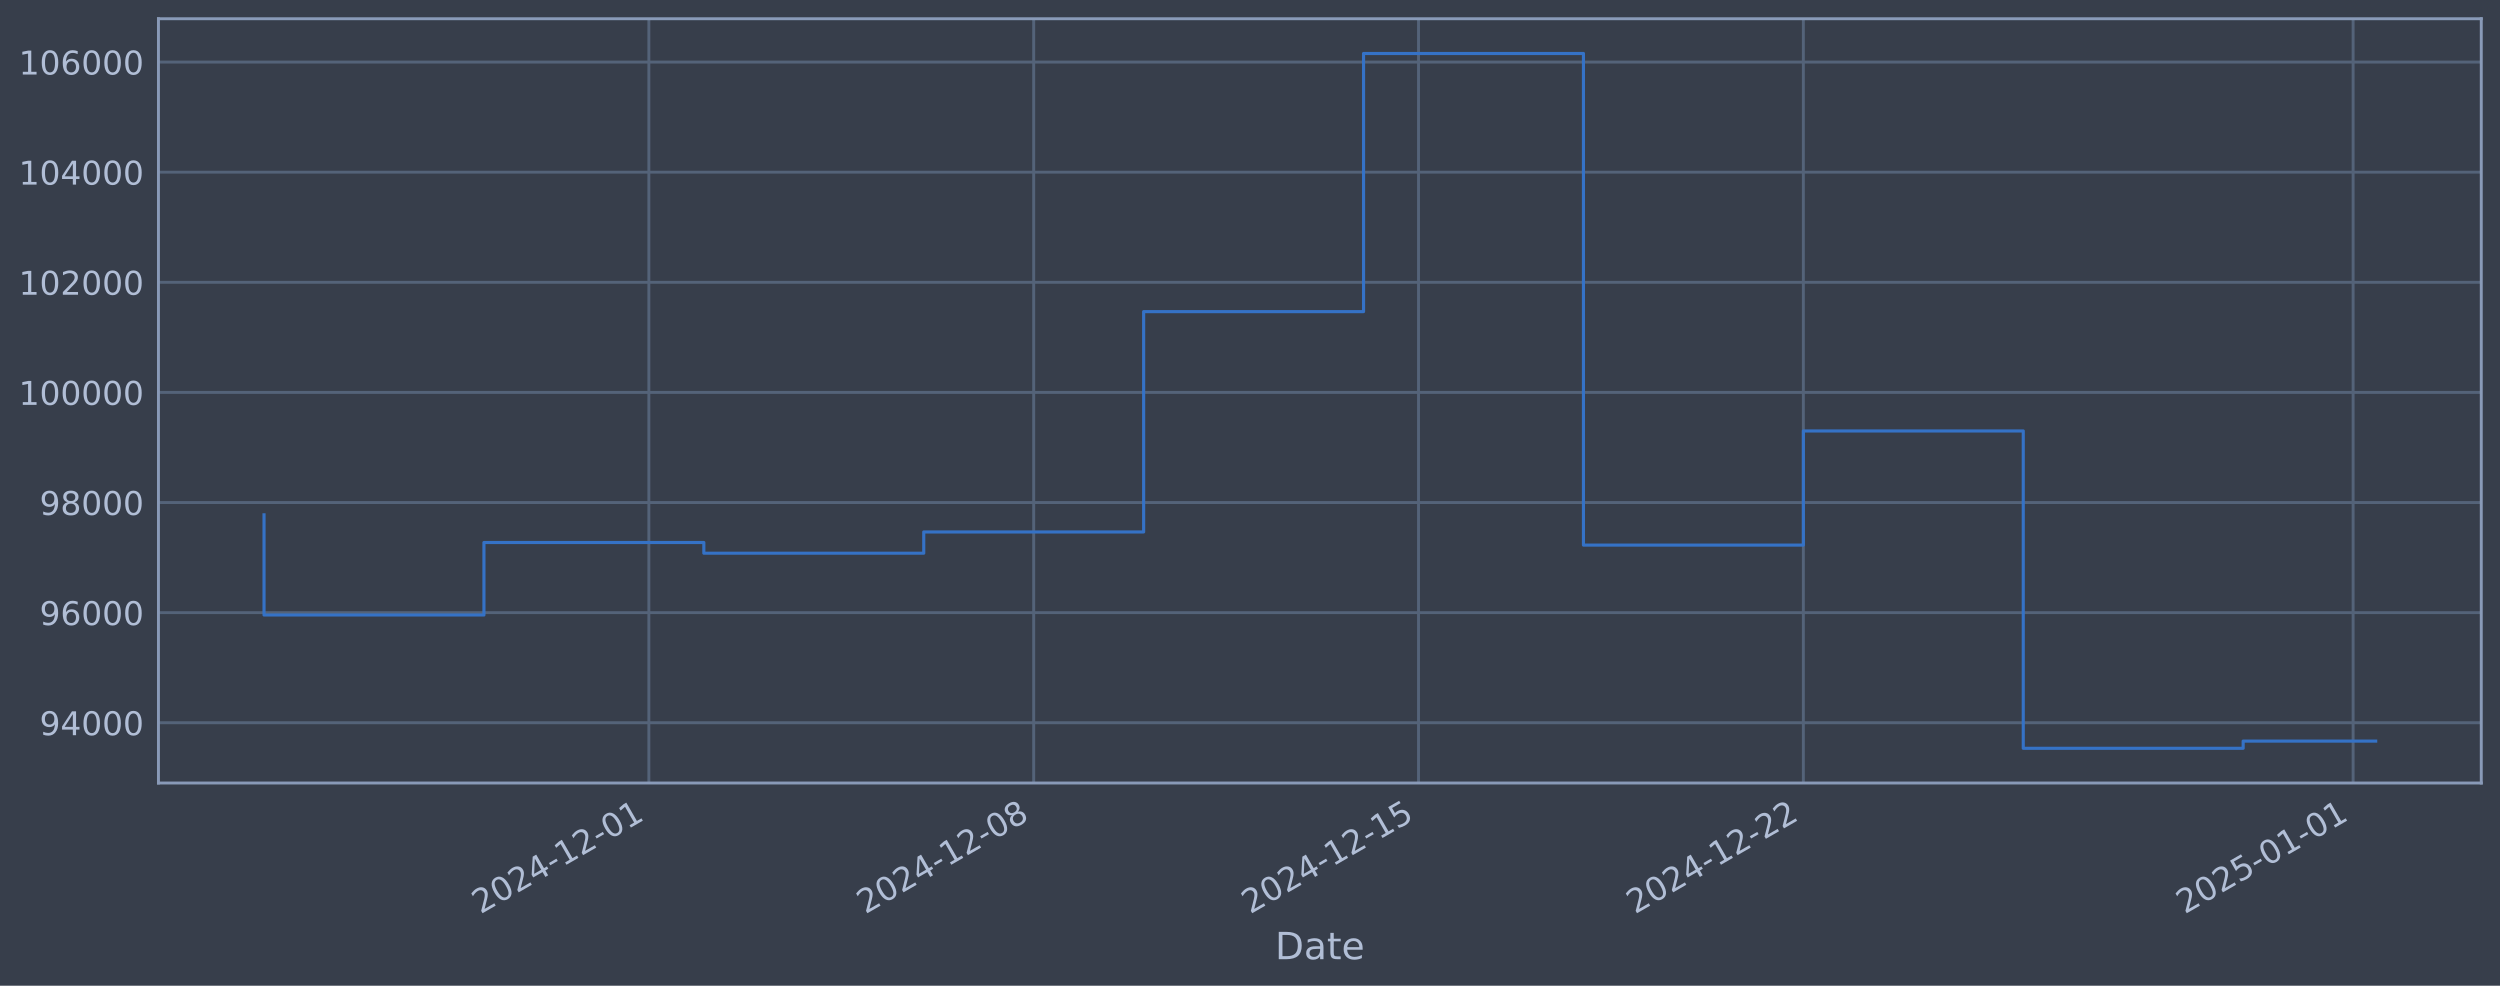
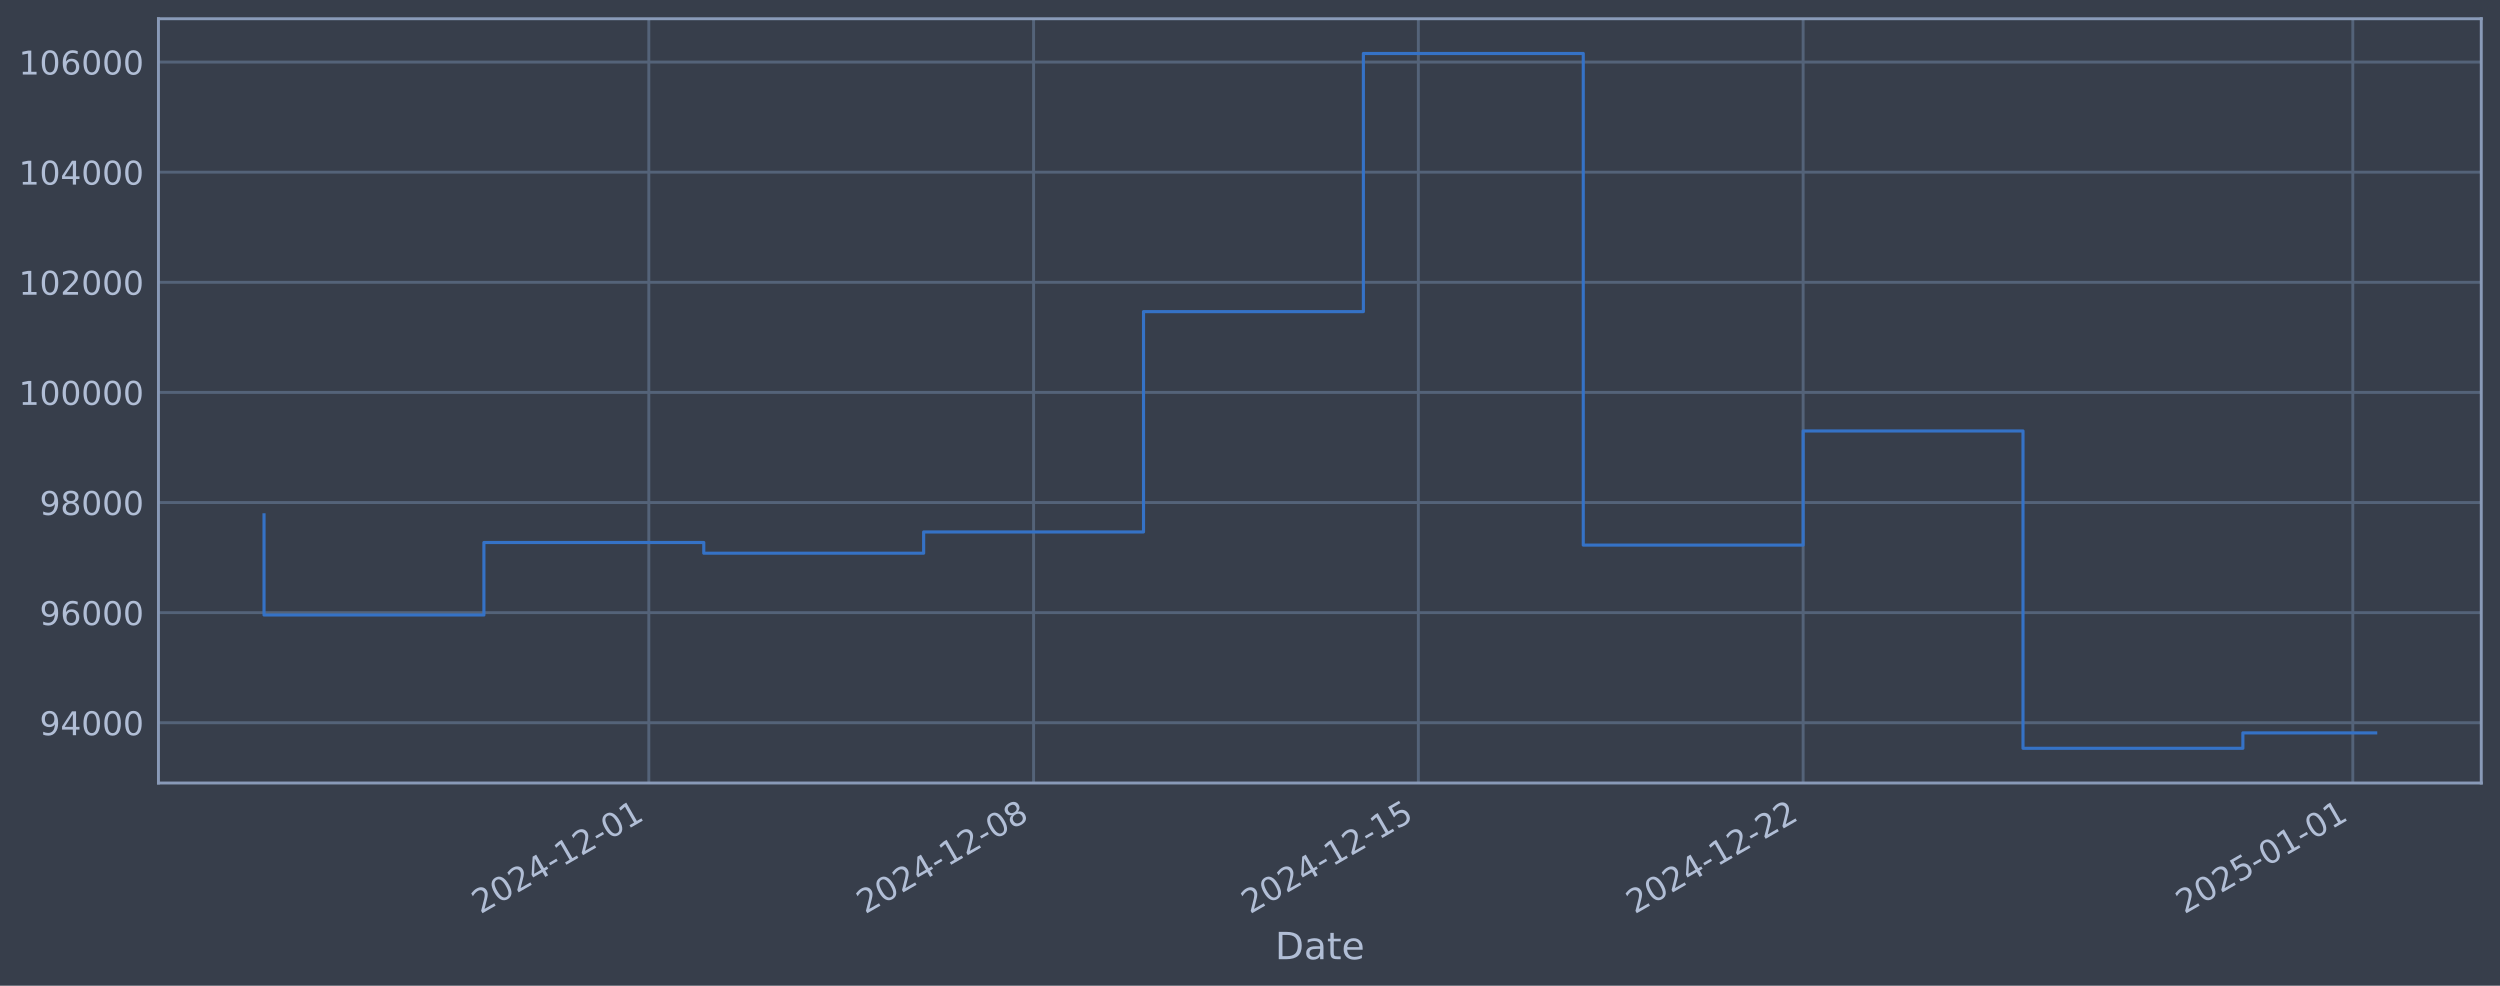
<svg xmlns="http://www.w3.org/2000/svg" xmlns:xlink="http://www.w3.org/1999/xlink" width="960.9pt" height="378.87pt" viewBox="0 0 960.9 378.87" version="1.1">
  <defs>
    <style type="text/css">*{stroke-linejoin: round; stroke-linecap: butt}</style>
  </defs>
  <g id="figure_1">
    <g id="patch_1">
      <path d="M 0 378.87  L 960.9 378.87  L 960.9 0  L 0 0  z " style="fill: #373e4b" />
    </g>
    <g id="axes_1">
      <g id="patch_2">
        <path d="M 60.901 300.96  L 953.701 300.96  L 953.701 7.2  L 60.901 7.2  z " style="fill: #373e4b" />
      </g>
      <g id="matplotlib.axis_1">
        <g id="xtick_1">
          <g id="line2d_1">
-             <path d="M 249.396 300.96  L 249.396 7.2  " clip-path="url(#p0337eae711)" style="fill: none; stroke: #546379; stroke-width: 1.12; stroke-linecap: square" />
+             <path d="M 249.375 300.96  L 249.375 7.2  " clip-path="url(#p0cf1a037f5)" style="fill: none; stroke: #546379; stroke-width: 1.12; stroke-linecap: square" />
          </g>
          <g id="line2d_2" />
          <g id="text_1">
-             <g style="fill: #b1bed6" transform="translate(184.6704 351.4642) rotate(-30) scale(0.126 -0.126)">
+             <g style="fill: #b1bed6" transform="translate(184.6491 351.4642) rotate(-30) scale(0.126 -0.126)">
              <defs>
                <path id="DejaVuSans-32" d="M 1228 531  L 3431 531  L 3431 0  L 469 0  L 469 531  Q 828 903 1448 1529  Q 2069 2156 2228 2338  Q 2531 2678 2651 2914  Q 2772 3150 2772 3378  Q 2772 3750 2511 3984  Q 2250 4219 1831 4219  Q 1534 4219 1204 4116  Q 875 4013 500 3803  L 500 4441  Q 881 4594 1212 4672  Q 1544 4750 1819 4750  Q 2544 4750 2975 4387  Q 3406 4025 3406 3419  Q 3406 3131 3298 2873  Q 3191 2616 2906 2266  Q 2828 2175 2409 1742  Q 1991 1309 1228 531  z " transform="scale(0.015625)" />
                <path id="DejaVuSans-30" d="M 2034 4250  Q 1547 4250 1301 3770  Q 1056 3291 1056 2328  Q 1056 1369 1301 889  Q 1547 409 2034 409  Q 2525 409 2770 889  Q 3016 1369 3016 2328  Q 3016 3291 2770 3770  Q 2525 4250 2034 4250  z M 2034 4750  Q 2819 4750 3233 4129  Q 3647 3509 3647 2328  Q 3647 1150 3233 529  Q 2819 -91 2034 -91  Q 1250 -91 836 529  Q 422 1150 422 2328  Q 422 3509 836 4129  Q 1250 4750 2034 4750  z " transform="scale(0.015625)" />
                <path id="DejaVuSans-34" d="M 2419 4116  L 825 1625  L 2419 1625  L 2419 4116  z M 2253 4666  L 3047 4666  L 3047 1625  L 3713 1625  L 3713 1100  L 3047 1100  L 3047 0  L 2419 0  L 2419 1100  L 313 1100  L 313 1709  L 2253 4666  z " transform="scale(0.015625)" />
                <path id="DejaVuSans-2d" d="M 313 2009  L 1997 2009  L 1997 1497  L 313 1497  L 313 2009  z " transform="scale(0.015625)" />
                <path id="DejaVuSans-31" d="M 794 531  L 1825 531  L 1825 4091  L 703 3866  L 703 4441  L 1819 4666  L 2450 4666  L 2450 531  L 3481 531  L 3481 0  L 794 0  L 794 531  z " transform="scale(0.015625)" />
              </defs>
              <use xlink:href="#DejaVuSans-32" />
              <use xlink:href="#DejaVuSans-30" transform="translate(63.62305 0)" />
              <use xlink:href="#DejaVuSans-32" transform="translate(127.2461 0)" />
              <use xlink:href="#DejaVuSans-34" transform="translate(190.8691 0)" />
              <use xlink:href="#DejaVuSans-2d" transform="translate(254.4922 0)" />
              <use xlink:href="#DejaVuSans-31" transform="translate(290.5762 0)" />
              <use xlink:href="#DejaVuSans-32" transform="translate(354.1992 0)" />
              <use xlink:href="#DejaVuSans-2d" transform="translate(417.8223 0)" />
              <use xlink:href="#DejaVuSans-30" transform="translate(453.9062 0)" />
              <use xlink:href="#DejaVuSans-31" transform="translate(517.5293 0)" />
            </g>
          </g>
        </g>
        <g id="xtick_2">
          <g id="line2d_3">
-             <path d="M 397.31 300.96  L 397.31 7.2  " clip-path="url(#p0337eae711)" style="fill: none; stroke: #546379; stroke-width: 1.12; stroke-linecap: square" />
+             <path d="M 397.267 300.96  L 397.267 7.2  " clip-path="url(#p0cf1a037f5)" style="fill: none; stroke: #546379; stroke-width: 1.12; stroke-linecap: square" />
          </g>
          <g id="line2d_4" />
          <g id="text_2">
-             <g style="fill: #b1bed6" transform="translate(332.584 351.4642) rotate(-30) scale(0.126 -0.126)">
+             <g style="fill: #b1bed6" transform="translate(332.5414 351.4642) rotate(-30) scale(0.126 -0.126)">
              <defs>
                <path id="DejaVuSans-38" d="M 2034 2216  Q 1584 2216 1326 1975  Q 1069 1734 1069 1313  Q 1069 891 1326 650  Q 1584 409 2034 409  Q 2484 409 2743 651  Q 3003 894 3003 1313  Q 3003 1734 2745 1975  Q 2488 2216 2034 2216  z M 1403 2484  Q 997 2584 770 2862  Q 544 3141 544 3541  Q 544 4100 942 4425  Q 1341 4750 2034 4750  Q 2731 4750 3128 4425  Q 3525 4100 3525 3541  Q 3525 3141 3298 2862  Q 3072 2584 2669 2484  Q 3125 2378 3379 2068  Q 3634 1759 3634 1313  Q 3634 634 3220 271  Q 2806 -91 2034 -91  Q 1263 -91 848 271  Q 434 634 434 1313  Q 434 1759 690 2068  Q 947 2378 1403 2484  z M 1172 3481  Q 1172 3119 1398 2916  Q 1625 2713 2034 2713  Q 2441 2713 2670 2916  Q 2900 3119 2900 3481  Q 2900 3844 2670 4047  Q 2441 4250 2034 4250  Q 1625 4250 1398 4047  Q 1172 3844 1172 3481  z " transform="scale(0.015625)" />
              </defs>
              <use xlink:href="#DejaVuSans-32" />
              <use xlink:href="#DejaVuSans-30" transform="translate(63.62305 0)" />
              <use xlink:href="#DejaVuSans-32" transform="translate(127.2461 0)" />
              <use xlink:href="#DejaVuSans-34" transform="translate(190.8691 0)" />
              <use xlink:href="#DejaVuSans-2d" transform="translate(254.4922 0)" />
              <use xlink:href="#DejaVuSans-31" transform="translate(290.5762 0)" />
              <use xlink:href="#DejaVuSans-32" transform="translate(354.1992 0)" />
              <use xlink:href="#DejaVuSans-2d" transform="translate(417.8223 0)" />
              <use xlink:href="#DejaVuSans-30" transform="translate(453.9062 0)" />
              <use xlink:href="#DejaVuSans-38" transform="translate(517.5293 0)" />
            </g>
          </g>
        </g>
        <g id="xtick_3">
          <g id="line2d_5">
-             <path d="M 545.223 300.96  L 545.223 7.2  " clip-path="url(#p0337eae711)" style="fill: none; stroke: #546379; stroke-width: 1.12; stroke-linecap: square" />
+             <path d="M 545.159 300.96  L 545.159 7.2  " clip-path="url(#p0cf1a037f5)" style="fill: none; stroke: #546379; stroke-width: 1.12; stroke-linecap: square" />
          </g>
          <g id="line2d_6" />
          <g id="text_3">
-             <g style="fill: #b1bed6" transform="translate(480.4977 351.4642) rotate(-30) scale(0.126 -0.126)">
+             <g style="fill: #b1bed6" transform="translate(480.4338 351.4642) rotate(-30) scale(0.126 -0.126)">
              <defs>
                <path id="DejaVuSans-35" d="M 691 4666  L 3169 4666  L 3169 4134  L 1269 4134  L 1269 2991  Q 1406 3038 1543 3061  Q 1681 3084 1819 3084  Q 2600 3084 3056 2656  Q 3513 2228 3513 1497  Q 3513 744 3044 326  Q 2575 -91 1722 -91  Q 1428 -91 1123 -41  Q 819 9 494 109  L 494 744  Q 775 591 1075 516  Q 1375 441 1709 441  Q 2250 441 2565 725  Q 2881 1009 2881 1497  Q 2881 1984 2565 2268  Q 2250 2553 1709 2553  Q 1456 2553 1204 2497  Q 953 2441 691 2322  L 691 4666  z " transform="scale(0.015625)" />
              </defs>
              <use xlink:href="#DejaVuSans-32" />
              <use xlink:href="#DejaVuSans-30" transform="translate(63.62305 0)" />
              <use xlink:href="#DejaVuSans-32" transform="translate(127.2461 0)" />
              <use xlink:href="#DejaVuSans-34" transform="translate(190.8691 0)" />
              <use xlink:href="#DejaVuSans-2d" transform="translate(254.4922 0)" />
              <use xlink:href="#DejaVuSans-31" transform="translate(290.5762 0)" />
              <use xlink:href="#DejaVuSans-32" transform="translate(354.1992 0)" />
              <use xlink:href="#DejaVuSans-2d" transform="translate(417.8223 0)" />
              <use xlink:href="#DejaVuSans-31" transform="translate(453.9062 0)" />
              <use xlink:href="#DejaVuSans-35" transform="translate(517.5293 0)" />
            </g>
          </g>
        </g>
        <g id="xtick_4">
          <g id="line2d_7">
-             <path d="M 693.137 300.96  L 693.137 7.2  " clip-path="url(#p0337eae711)" style="fill: none; stroke: #546379; stroke-width: 1.12; stroke-linecap: square" />
+             <path d="M 693.052 300.96  L 693.052 7.2  " clip-path="url(#p0cf1a037f5)" style="fill: none; stroke: #546379; stroke-width: 1.12; stroke-linecap: square" />
          </g>
          <g id="line2d_8" />
          <g id="text_4">
-             <g style="fill: #b1bed6" transform="translate(628.4113 351.4642) rotate(-30) scale(0.126 -0.126)">
+             <g style="fill: #b1bed6" transform="translate(628.3261 351.4642) rotate(-30) scale(0.126 -0.126)">
              <use xlink:href="#DejaVuSans-32" />
              <use xlink:href="#DejaVuSans-30" transform="translate(63.62305 0)" />
              <use xlink:href="#DejaVuSans-32" transform="translate(127.2461 0)" />
              <use xlink:href="#DejaVuSans-34" transform="translate(190.8691 0)" />
              <use xlink:href="#DejaVuSans-2d" transform="translate(254.4922 0)" />
              <use xlink:href="#DejaVuSans-31" transform="translate(290.5762 0)" />
              <use xlink:href="#DejaVuSans-32" transform="translate(354.1992 0)" />
              <use xlink:href="#DejaVuSans-2d" transform="translate(417.8223 0)" />
              <use xlink:href="#DejaVuSans-32" transform="translate(453.9062 0)" />
              <use xlink:href="#DejaVuSans-32" transform="translate(517.5293 0)" />
            </g>
          </g>
        </g>
        <g id="xtick_5">
          <g id="line2d_9">
-             <path d="M 904.442 300.96  L 904.442 7.2  " clip-path="url(#p0337eae711)" style="fill: none; stroke: #546379; stroke-width: 1.12; stroke-linecap: square" />
+             <path d="M 904.326 300.96  L 904.326 7.2  " clip-path="url(#p0cf1a037f5)" style="fill: none; stroke: #546379; stroke-width: 1.12; stroke-linecap: square" />
          </g>
          <g id="line2d_10" />
          <g id="text_5">
-             <g style="fill: #b1bed6" transform="translate(839.7165 351.4642) rotate(-30) scale(0.126 -0.126)">
+             <g style="fill: #b1bed6" transform="translate(839.6008 351.4642) rotate(-30) scale(0.126 -0.126)">
              <use xlink:href="#DejaVuSans-32" />
              <use xlink:href="#DejaVuSans-30" transform="translate(63.62305 0)" />
              <use xlink:href="#DejaVuSans-32" transform="translate(127.2461 0)" />
              <use xlink:href="#DejaVuSans-35" transform="translate(190.8691 0)" />
              <use xlink:href="#DejaVuSans-2d" transform="translate(254.4922 0)" />
              <use xlink:href="#DejaVuSans-30" transform="translate(290.5762 0)" />
              <use xlink:href="#DejaVuSans-31" transform="translate(354.1992 0)" />
              <use xlink:href="#DejaVuSans-2d" transform="translate(417.8223 0)" />
              <use xlink:href="#DejaVuSans-30" transform="translate(453.9062 0)" />
              <use xlink:href="#DejaVuSans-31" transform="translate(517.5293 0)" />
            </g>
          </g>
        </g>
        <g id="text_6">
          <g style="fill: #b1bed6" transform="translate(490.0914 368.6753) scale(0.144 -0.144)">
            <defs>
              <path id="DejaVuSans-44" d="M 1259 4147  L 1259 519  L 2022 519  Q 2988 519 3436 956  Q 3884 1394 3884 2338  Q 3884 3275 3436 3711  Q 2988 4147 2022 4147  L 1259 4147  z M 628 4666  L 1925 4666  Q 3281 4666 3915 4102  Q 4550 3538 4550 2338  Q 4550 1131 3912 565  Q 3275 0 1925 0  L 628 0  L 628 4666  z " transform="scale(0.015625)" />
              <path id="DejaVuSans-61" d="M 2194 1759  Q 1497 1759 1228 1600  Q 959 1441 959 1056  Q 959 750 1161 570  Q 1363 391 1709 391  Q 2188 391 2477 730  Q 2766 1069 2766 1631  L 2766 1759  L 2194 1759  z M 3341 1997  L 3341 0  L 2766 0  L 2766 531  Q 2569 213 2275 61  Q 1981 -91 1556 -91  Q 1019 -91 701 211  Q 384 513 384 1019  Q 384 1609 779 1909  Q 1175 2209 1959 2209  L 2766 2209  L 2766 2266  Q 2766 2663 2505 2880  Q 2244 3097 1772 3097  Q 1472 3097 1187 3025  Q 903 2953 641 2809  L 641 3341  Q 956 3463 1253 3523  Q 1550 3584 1831 3584  Q 2591 3584 2966 3190  Q 3341 2797 3341 1997  z " transform="scale(0.015625)" />
              <path id="DejaVuSans-74" d="M 1172 4494  L 1172 3500  L 2356 3500  L 2356 3053  L 1172 3053  L 1172 1153  Q 1172 725 1289 603  Q 1406 481 1766 481  L 2356 481  L 2356 0  L 1766 0  Q 1100 0 847 248  Q 594 497 594 1153  L 594 3053  L 172 3053  L 172 3500  L 594 3500  L 594 4494  L 1172 4494  z " transform="scale(0.015625)" />
              <path id="DejaVuSans-65" d="M 3597 1894  L 3597 1613  L 953 1613  Q 991 1019 1311 708  Q 1631 397 2203 397  Q 2534 397 2845 478  Q 3156 559 3463 722  L 3463 178  Q 3153 47 2828 -22  Q 2503 -91 2169 -91  Q 1331 -91 842 396  Q 353 884 353 1716  Q 353 2575 817 3079  Q 1281 3584 2069 3584  Q 2775 3584 3186 3129  Q 3597 2675 3597 1894  z M 3022 2063  Q 3016 2534 2758 2815  Q 2500 3097 2075 3097  Q 1594 3097 1305 2825  Q 1016 2553 972 2059  L 3022 2063  z " transform="scale(0.015625)" />
            </defs>
            <use xlink:href="#DejaVuSans-44" />
            <use xlink:href="#DejaVuSans-61" transform="translate(77.00195 0)" />
            <use xlink:href="#DejaVuSans-74" transform="translate(138.2812 0)" />
            <use xlink:href="#DejaVuSans-65" transform="translate(177.4902 0)" />
          </g>
        </g>
      </g>
      <g id="matplotlib.axis_2">
        <g id="ytick_1">
          <g id="line2d_11">
-             <path d="M 60.901 277.797  L 953.701 277.797  " clip-path="url(#p0337eae711)" style="fill: none; stroke: #546379; stroke-width: 1.12; stroke-linecap: square" />
+             <path d="M 60.901 277.797  L 953.701 277.797  " clip-path="url(#p0cf1a037f5)" style="fill: none; stroke: #546379; stroke-width: 1.12; stroke-linecap: square" />
          </g>
          <g id="line2d_12" />
          <g id="text_7">
            <g style="fill: #b1bed6" transform="translate(15.21675 282.5841) scale(0.126 -0.126)">
              <defs>
                <path id="DejaVuSans-39" d="M 703 97  L 703 672  Q 941 559 1184 500  Q 1428 441 1663 441  Q 2288 441 2617 861  Q 2947 1281 2994 2138  Q 2813 1869 2534 1725  Q 2256 1581 1919 1581  Q 1219 1581 811 2004  Q 403 2428 403 3163  Q 403 3881 828 4315  Q 1253 4750 1959 4750  Q 2769 4750 3195 4129  Q 3622 3509 3622 2328  Q 3622 1225 3098 567  Q 2575 -91 1691 -91  Q 1453 -91 1209 -44  Q 966 3 703 97  z M 1959 2075  Q 2384 2075 2632 2365  Q 2881 2656 2881 3163  Q 2881 3666 2632 3958  Q 2384 4250 1959 4250  Q 1534 4250 1286 3958  Q 1038 3666 1038 3163  Q 1038 2656 1286 2365  Q 1534 2075 1959 2075  z " transform="scale(0.015625)" />
              </defs>
              <use xlink:href="#DejaVuSans-39" />
              <use xlink:href="#DejaVuSans-34" transform="translate(63.62305 0)" />
              <use xlink:href="#DejaVuSans-30" transform="translate(127.2461 0)" />
              <use xlink:href="#DejaVuSans-30" transform="translate(190.8691 0)" />
              <use xlink:href="#DejaVuSans-30" transform="translate(254.4922 0)" />
            </g>
          </g>
        </g>
        <g id="ytick_2">
          <g id="line2d_13">
-             <path d="M 60.901 235.473  L 953.701 235.473  " clip-path="url(#p0337eae711)" style="fill: none; stroke: #546379; stroke-width: 1.12; stroke-linecap: square" />
+             <path d="M 60.901 235.473  L 953.701 235.473  " clip-path="url(#p0cf1a037f5)" style="fill: none; stroke: #546379; stroke-width: 1.12; stroke-linecap: square" />
          </g>
          <g id="line2d_14" />
          <g id="text_8">
            <g style="fill: #b1bed6" transform="translate(15.21675 240.2602) scale(0.126 -0.126)">
              <defs>
                <path id="DejaVuSans-36" d="M 2113 2584  Q 1688 2584 1439 2293  Q 1191 2003 1191 1497  Q 1191 994 1439 701  Q 1688 409 2113 409  Q 2538 409 2786 701  Q 3034 994 3034 1497  Q 3034 2003 2786 2293  Q 2538 2584 2113 2584  z M 3366 4563  L 3366 3988  Q 3128 4100 2886 4159  Q 2644 4219 2406 4219  Q 1781 4219 1451 3797  Q 1122 3375 1075 2522  Q 1259 2794 1537 2939  Q 1816 3084 2150 3084  Q 2853 3084 3261 2657  Q 3669 2231 3669 1497  Q 3669 778 3244 343  Q 2819 -91 2113 -91  Q 1303 -91 875 529  Q 447 1150 447 2328  Q 447 3434 972 4092  Q 1497 4750 2381 4750  Q 2619 4750 2861 4703  Q 3103 4656 3366 4563  z " transform="scale(0.015625)" />
              </defs>
              <use xlink:href="#DejaVuSans-39" />
              <use xlink:href="#DejaVuSans-36" transform="translate(63.62305 0)" />
              <use xlink:href="#DejaVuSans-30" transform="translate(127.2461 0)" />
              <use xlink:href="#DejaVuSans-30" transform="translate(190.8691 0)" />
              <use xlink:href="#DejaVuSans-30" transform="translate(254.4922 0)" />
            </g>
          </g>
        </g>
        <g id="ytick_3">
          <g id="line2d_15">
-             <path d="M 60.901 193.149  L 953.701 193.149  " clip-path="url(#p0337eae711)" style="fill: none; stroke: #546379; stroke-width: 1.12; stroke-linecap: square" />
+             <path d="M 60.901 193.149  L 953.701 193.149  " clip-path="url(#p0cf1a037f5)" style="fill: none; stroke: #546379; stroke-width: 1.12; stroke-linecap: square" />
          </g>
          <g id="line2d_16" />
          <g id="text_9">
            <g style="fill: #b1bed6" transform="translate(15.21675 197.9364) scale(0.126 -0.126)">
              <use xlink:href="#DejaVuSans-39" />
              <use xlink:href="#DejaVuSans-38" transform="translate(63.62305 0)" />
              <use xlink:href="#DejaVuSans-30" transform="translate(127.2461 0)" />
              <use xlink:href="#DejaVuSans-30" transform="translate(190.8691 0)" />
              <use xlink:href="#DejaVuSans-30" transform="translate(254.4922 0)" />
            </g>
          </g>
        </g>
        <g id="ytick_4">
          <g id="line2d_17">
-             <path d="M 60.901 150.826  L 953.701 150.826  " clip-path="url(#p0337eae711)" style="fill: none; stroke: #546379; stroke-width: 1.12; stroke-linecap: square" />
+             <path d="M 60.901 150.826  L 953.701 150.826  " clip-path="url(#p0cf1a037f5)" style="fill: none; stroke: #546379; stroke-width: 1.12; stroke-linecap: square" />
          </g>
          <g id="line2d_18" />
          <g id="text_10">
            <g style="fill: #b1bed6" transform="translate(7.2 155.6126) scale(0.126 -0.126)">
              <use xlink:href="#DejaVuSans-31" />
              <use xlink:href="#DejaVuSans-30" transform="translate(63.62305 0)" />
              <use xlink:href="#DejaVuSans-30" transform="translate(127.2461 0)" />
              <use xlink:href="#DejaVuSans-30" transform="translate(190.8691 0)" />
              <use xlink:href="#DejaVuSans-30" transform="translate(254.4922 0)" />
              <use xlink:href="#DejaVuSans-30" transform="translate(318.1152 0)" />
            </g>
          </g>
        </g>
        <g id="ytick_5">
          <g id="line2d_19">
-             <path d="M 60.901 108.502  L 953.701 108.502  " clip-path="url(#p0337eae711)" style="fill: none; stroke: #546379; stroke-width: 1.12; stroke-linecap: square" />
+             <path d="M 60.901 108.502  L 953.701 108.502  " clip-path="url(#p0cf1a037f5)" style="fill: none; stroke: #546379; stroke-width: 1.12; stroke-linecap: square" />
          </g>
          <g id="line2d_20" />
          <g id="text_11">
            <g style="fill: #b1bed6" transform="translate(7.2 113.2888) scale(0.126 -0.126)">
              <use xlink:href="#DejaVuSans-31" />
              <use xlink:href="#DejaVuSans-30" transform="translate(63.62305 0)" />
              <use xlink:href="#DejaVuSans-32" transform="translate(127.2461 0)" />
              <use xlink:href="#DejaVuSans-30" transform="translate(190.8691 0)" />
              <use xlink:href="#DejaVuSans-30" transform="translate(254.4922 0)" />
              <use xlink:href="#DejaVuSans-30" transform="translate(318.1152 0)" />
            </g>
          </g>
        </g>
        <g id="ytick_6">
          <g id="line2d_21">
-             <path d="M 60.901 66.178  L 953.701 66.178  " clip-path="url(#p0337eae711)" style="fill: none; stroke: #546379; stroke-width: 1.12; stroke-linecap: square" />
+             <path d="M 60.901 66.178  L 953.701 66.178  " clip-path="url(#p0cf1a037f5)" style="fill: none; stroke: #546379; stroke-width: 1.12; stroke-linecap: square" />
          </g>
          <g id="line2d_22" />
          <g id="text_12">
            <g style="fill: #b1bed6" transform="translate(7.2 70.96502) scale(0.126 -0.126)">
              <use xlink:href="#DejaVuSans-31" />
              <use xlink:href="#DejaVuSans-30" transform="translate(63.62305 0)" />
              <use xlink:href="#DejaVuSans-34" transform="translate(127.2461 0)" />
              <use xlink:href="#DejaVuSans-30" transform="translate(190.8691 0)" />
              <use xlink:href="#DejaVuSans-30" transform="translate(254.4922 0)" />
              <use xlink:href="#DejaVuSans-30" transform="translate(318.1152 0)" />
            </g>
          </g>
        </g>
        <g id="ytick_7">
          <g id="line2d_23">
-             <path d="M 60.901 23.854  L 953.701 23.854  " clip-path="url(#p0337eae711)" style="fill: none; stroke: #546379; stroke-width: 1.12; stroke-linecap: square" />
+             <path d="M 60.901 23.854  L 953.701 23.854  " clip-path="url(#p0cf1a037f5)" style="fill: none; stroke: #546379; stroke-width: 1.12; stroke-linecap: square" />
          </g>
          <g id="line2d_24" />
          <g id="text_13">
            <g style="fill: #b1bed6" transform="translate(7.2 28.64121) scale(0.126 -0.126)">
              <use xlink:href="#DejaVuSans-31" />
              <use xlink:href="#DejaVuSans-30" transform="translate(63.62305 0)" />
              <use xlink:href="#DejaVuSans-36" transform="translate(127.2461 0)" />
              <use xlink:href="#DejaVuSans-30" transform="translate(190.8691 0)" />
              <use xlink:href="#DejaVuSans-30" transform="translate(254.4922 0)" />
              <use xlink:href="#DejaVuSans-30" transform="translate(318.1152 0)" />
            </g>
          </g>
        </g>
      </g>
      <g id="line2d_25">
-         <path d="M 101.482 197.87  L 101.482 236.383  L 186.004 236.383  L 186.004 208.521  L 270.526 208.521  L 270.526 212.628  L 355.049 212.628  L 355.049 204.459  L 439.571 204.459  L 439.571 119.77  L 524.093 119.77  L 524.093 20.553  L 608.615 20.553  L 608.615 209.517  L 693.137 209.517  L 693.137 165.636  L 777.659 165.636  L 777.659 287.607  L 862.181 287.607  L 862.181 284.851  L 913.119 284.851  " clip-path="url(#p0337eae711)" style="fill: none; stroke: #3572c6; stroke-width: 1.2; stroke-linecap: square" />
+         <path d="M 101.482 197.87  L 101.482 236.383  L 185.992 236.383  L 185.992 208.521  L 270.502 208.521  L 270.502 212.628  L 355.012 212.628  L 355.012 204.459  L 439.522 204.459  L 439.522 119.77  L 524.032 119.77  L 524.032 20.553  L 608.542 20.553  L 608.542 209.517  L 693.052 209.517  L 693.052 165.636  L 777.561 165.636  L 777.561 287.607  L 862.071 287.607  L 862.071 281.686  L 913.119 281.686  " clip-path="url(#p0cf1a037f5)" style="fill: none; stroke: #3572c6; stroke-width: 1.2; stroke-linecap: square" />
      </g>
      <g id="patch_3">
        <path d="M 60.901 300.96  L 60.901 7.2  " style="fill: none; stroke: #899ab8; stroke-width: 1.12; stroke-linejoin: miter; stroke-linecap: square" />
      </g>
      <g id="patch_4">
        <path d="M 953.701 300.96  L 953.701 7.2  " style="fill: none; stroke: #899ab8; stroke-width: 1.12; stroke-linejoin: miter; stroke-linecap: square" />
      </g>
      <g id="patch_5">
        <path d="M 60.901 300.96  L 953.701 300.96  " style="fill: none; stroke: #899ab8; stroke-width: 1.12; stroke-linejoin: miter; stroke-linecap: square" />
      </g>
      <g id="patch_6">
        <path d="M 60.901 7.2  L 953.701 7.2  " style="fill: none; stroke: #899ab8; stroke-width: 1.12; stroke-linejoin: miter; stroke-linecap: square" />
      </g>
    </g>
  </g>
  <defs>
-     <clipPath id="p0337eae711">
+     <clipPath id="p0cf1a037f5">
      <rect x="60.901" y="7.2" width="892.8" height="293.76" />
    </clipPath>
  </defs>
</svg>
